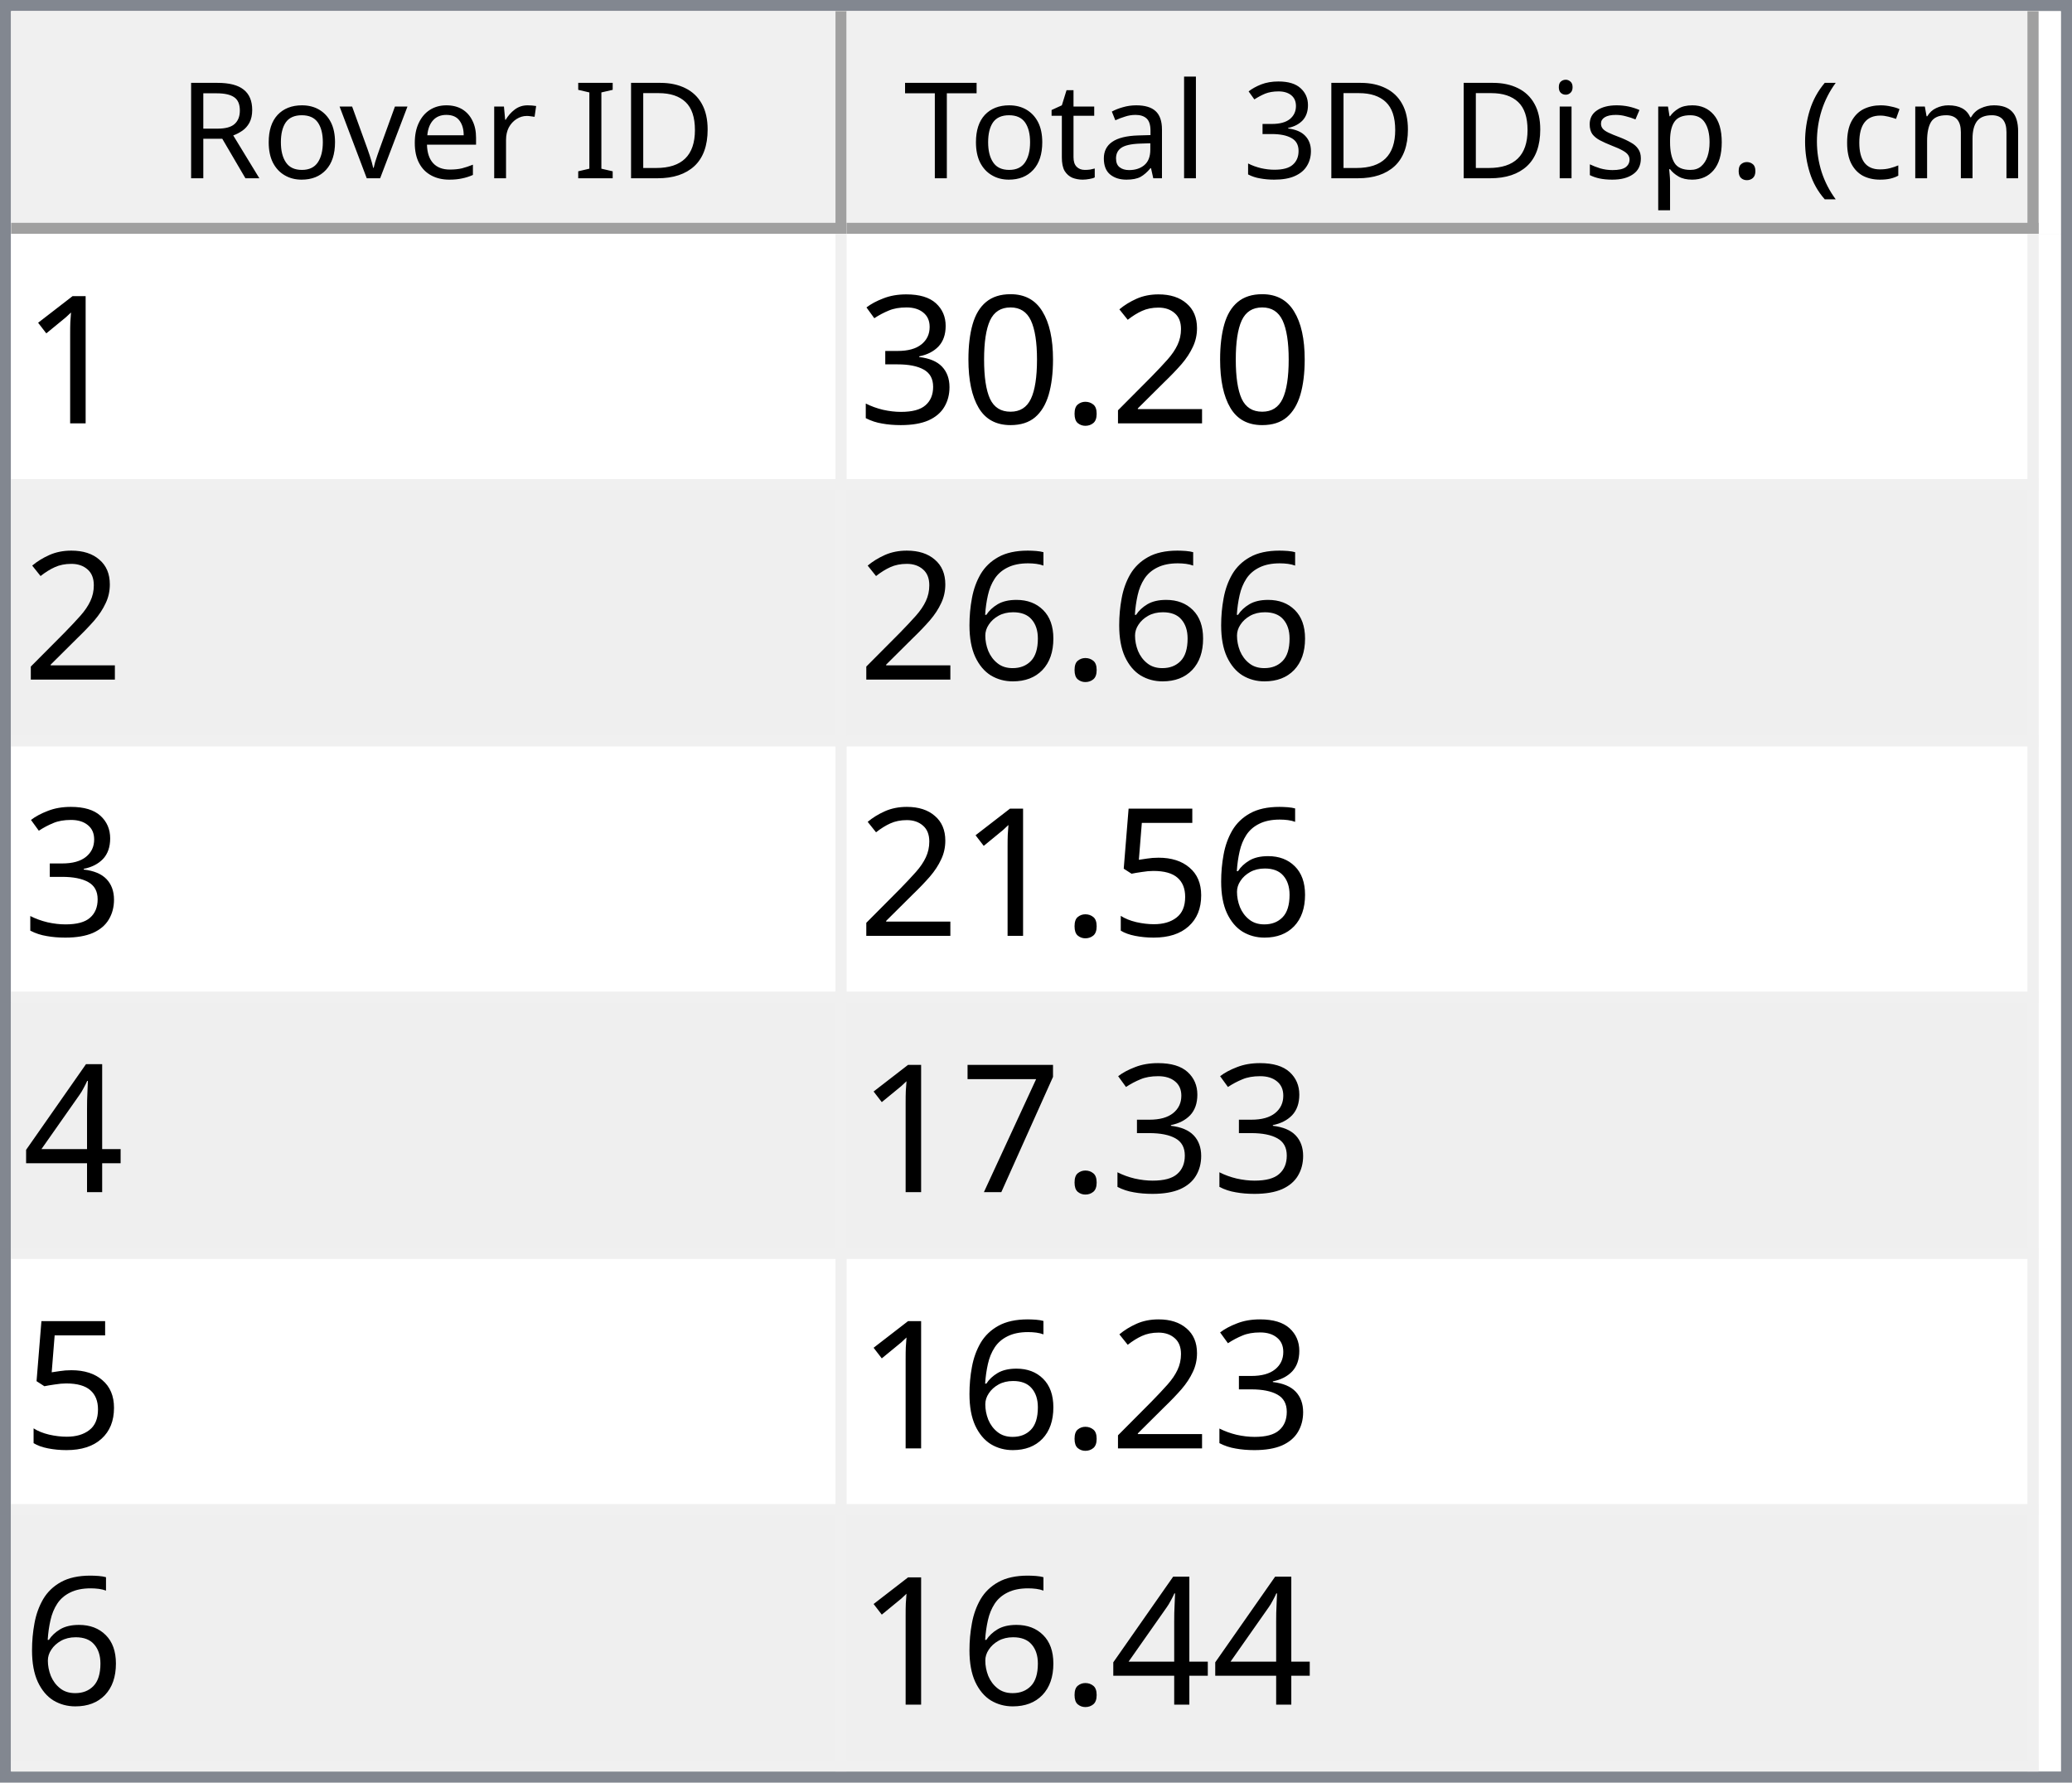
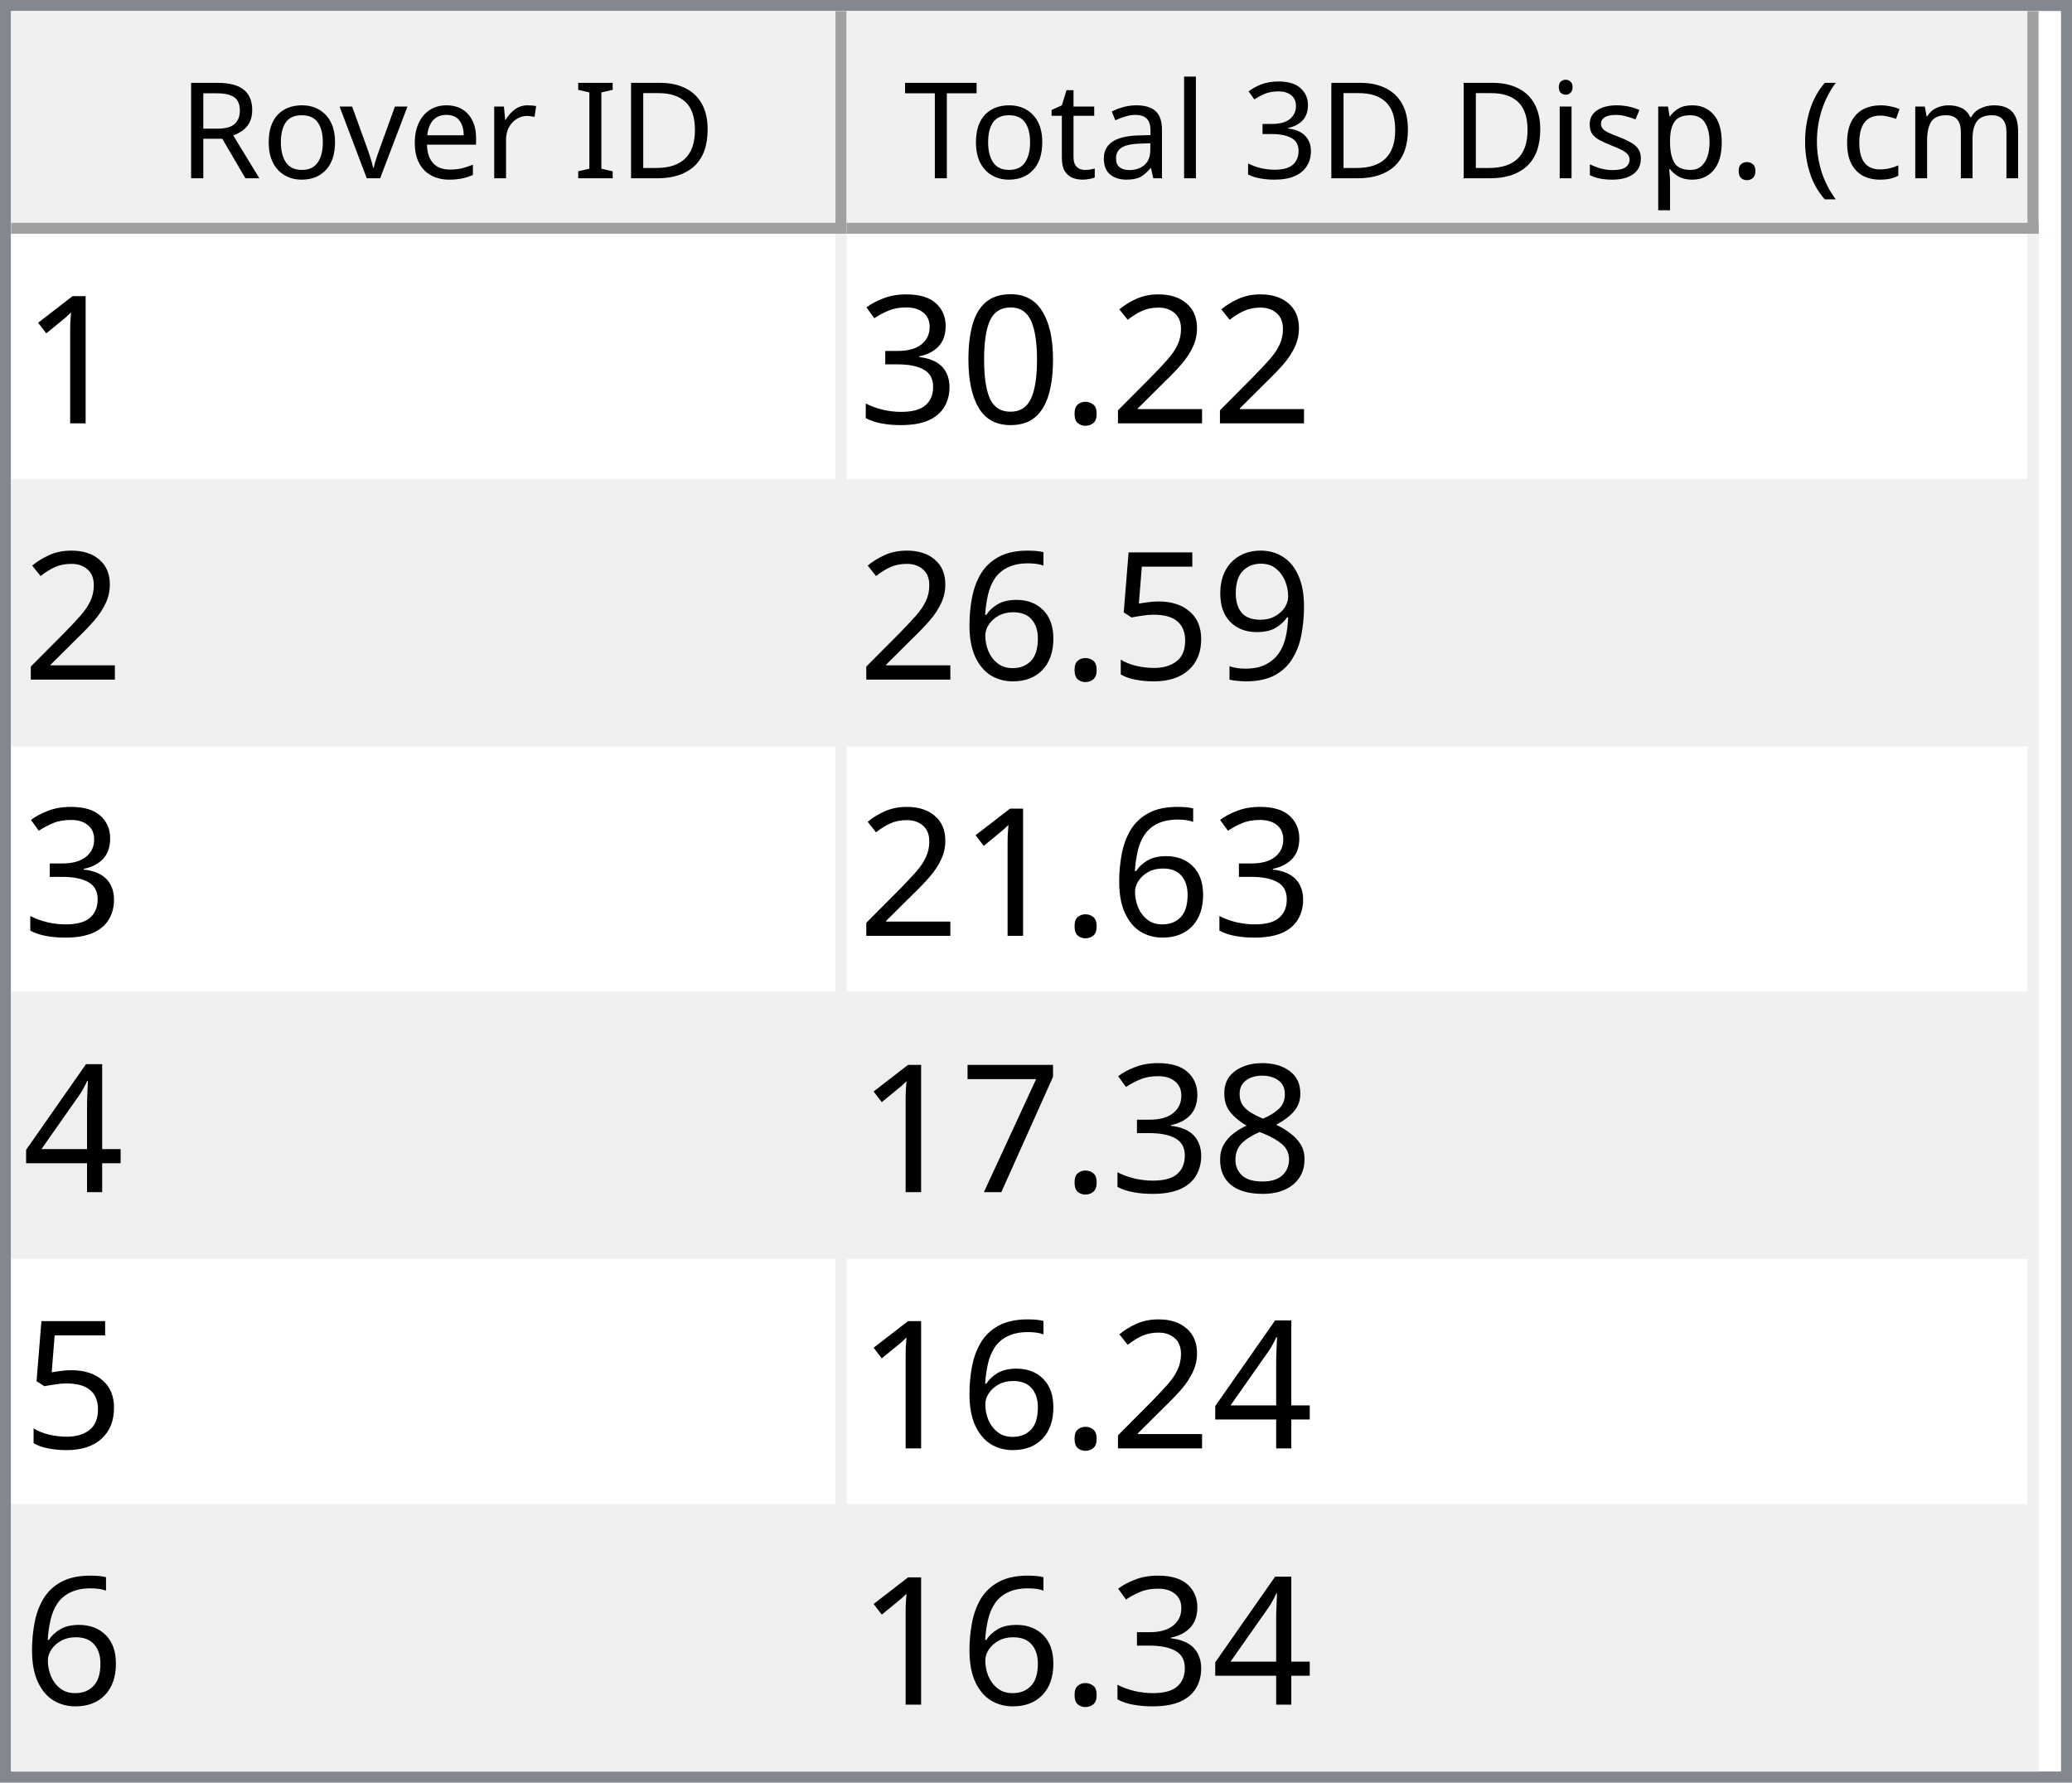
<svg xmlns="http://www.w3.org/2000/svg" style="fill-opacity:1; color-rendering:auto; color-interpolation:auto; text-rendering:auto; stroke:black; stroke-linecap:square; stroke-miterlimit:10; shape-rendering:auto; stroke-opacity:1; fill:black; stroke-dasharray:none; font-weight:normal; stroke-width:1; font-family:'Dialog'; font-style:normal; stroke-linejoin:miter; font-size:12px; stroke-dashoffset:0; image-rendering:auto;" width="186" height="160">
  <defs id="genericDefs" />
  <g>
    <defs id="defs1">
      <clipPath clipPathUnits="userSpaceOnUse" id="clipPath1">
        <path d="M0 0 L186 0 L186 160 L0 160 L0 0 Z" />
      </clipPath>
      <clipPath clipPathUnits="userSpaceOnUse" id="clipPath2">
        <path d="M0 0 L0 160 L186 160 L186 0 Z" />
      </clipPath>
      <clipPath clipPathUnits="userSpaceOnUse" id="clipPath3">
        <path d="M0 0 L0 20 L184 20 L184 0 Z" />
      </clipPath>
      <clipPath clipPathUnits="userSpaceOnUse" id="clipPath4">
        <path d="M0 0 L0 20 L75 20 L75 0 Z" />
      </clipPath>
      <clipPath clipPathUnits="userSpaceOnUse" id="clipPath5">
        <path d="M1 1 L1 19 L74 19 L74 1 Z" />
      </clipPath>
      <clipPath clipPathUnits="userSpaceOnUse" id="clipPath6">
        <path d="M0 0 L0 18 L73 18 L73 0 Z" />
      </clipPath>
      <clipPath clipPathUnits="userSpaceOnUse" id="clipPath7">
        <path d="M-0.5 -0.5 L-0.5 19.5 L74.5 19.5 L74.5 -0.5 Z" />
      </clipPath>
      <clipPath clipPathUnits="userSpaceOnUse" id="clipPath8">
        <path d="M0 0 L0 20 L107 20 L107 0 Z" />
      </clipPath>
      <clipPath clipPathUnits="userSpaceOnUse" id="clipPath9">
        <path d="M1 1 L1 19 L106 19 L106 1 Z" />
      </clipPath>
      <clipPath clipPathUnits="userSpaceOnUse" id="clipPath10">
        <path d="M0 0 L0 18 L105 18 L105 0 Z" />
      </clipPath>
      <clipPath clipPathUnits="userSpaceOnUse" id="clipPath11">
        <path d="M-0.5 -0.5 L-0.5 19.5 L106.5 19.5 L106.5 -0.5 Z" />
      </clipPath>
      <clipPath clipPathUnits="userSpaceOnUse" id="clipPath12">
        <path d="M0 0 L0 138 L184 138 L184 0 Z" />
      </clipPath>
      <clipPath clipPathUnits="userSpaceOnUse" id="clipPath13">
        <path d="M0 0 L0 138 L182 138 L182 0 Z" />
      </clipPath>
      <clipPath clipPathUnits="userSpaceOnUse" id="clipPath14">
        <path d="M-0.5 -0.5 L-0.5 137.5 L181.5 137.5 L181.5 -0.5 Z" />
      </clipPath>
      <clipPath clipPathUnits="userSpaceOnUse" id="clipPath15">
        <path d="M0 0 L0 22 L74 22 L74 0 Z" />
      </clipPath>
      <clipPath clipPathUnits="userSpaceOnUse" id="clipPath16">
        <path d="M0 0 L0 22 L106 22 L106 0 Z" />
      </clipPath>
      <font horiz-adv-x="64.551" id="font1">
        <font-face ascent="107.91" descent="25.098" units-per-em="100" style="font-style:normal; font-family:Segoe UI; font-weight:normal;" />
        <missing-glyph horiz-adv-x="64.551" d="M8.109 0 L8.109 68.266 L56.453 68.266 L56.453 0 L8.109 0 ZM15.328 7.234 L49.219 7.234 L49.219 61.031 L15.328 61.031 L15.328 7.234 Z" />
        <glyph unicode="D" horiz-adv-x="70.117" d="M9.188 0 L9.188 70.016 L28.516 70.016 Q65.531 70.016 65.531 35.891 Q65.531 19.672 55.25 9.836 Q44.969 0 27.734 0 L9.188 0 ZM17.391 62.594 L17.391 7.422 L27.828 7.422 Q41.609 7.422 49.273 14.797 Q56.938 22.172 56.938 35.688 Q56.938 62.594 28.328 62.594 L17.391 62.594 Z" />
        <glyph unicode="I" horiz-adv-x="26.611" d="M17.391 0 L9.188 0 L9.188 70.016 L17.391 70.016 L17.391 0 Z" />
        <glyph unicode=" " horiz-adv-x="27.393" d="" />
        <glyph unicode="r" horiz-adv-x="34.766" d="M34.188 41.891 Q32.078 43.5 28.125 43.5 Q23 43.5 19.555 38.672 Q16.109 33.844 16.109 25.484 L16.109 0 L8.109 0 L8.109 50 L16.109 50 L16.109 39.703 L16.312 39.703 Q18.016 44.969 21.531 47.922 Q25.047 50.875 29.391 50.875 Q32.516 50.875 34.188 50.203 L34.188 41.891 Z" />
        <glyph unicode="e" horiz-adv-x="52.295" d="M48.297 23 L12.984 23 Q13.188 14.656 17.484 10.109 Q21.781 5.562 29.297 5.562 Q37.75 5.562 44.828 11.141 L44.828 3.609 Q38.234 -1.172 27.391 -1.172 Q16.797 -1.172 10.742 5.641 Q4.688 12.453 4.688 24.812 Q4.688 36.469 11.305 43.82 Q17.922 51.172 27.734 51.172 Q37.547 51.172 42.922 44.828 Q48.297 38.484 48.297 27.203 L48.297 23 ZM40.094 29.781 Q40.047 36.719 36.75 40.578 Q33.453 44.438 27.594 44.438 Q21.922 44.438 17.969 40.383 Q14.016 36.328 13.094 29.781 L40.094 29.781 Z" />
        <glyph unicode="v" horiz-adv-x="47.9" d="M47.406 50 L27.484 0 L19.625 0 L0.688 50 L9.469 50 L22.172 13.672 Q23.578 9.672 23.922 6.688 L24.125 6.688 Q24.609 10.453 25.688 13.484 L38.969 50 L47.406 50 Z" />
        <glyph unicode="o" horiz-adv-x="58.594" d="M29 -1.172 Q17.922 -1.172 11.305 5.836 Q4.688 12.844 4.688 24.422 Q4.688 37.016 11.57 44.094 Q18.453 51.172 30.172 51.172 Q41.359 51.172 47.633 44.289 Q53.906 37.406 53.906 25.203 Q53.906 13.234 47.141 6.031 Q40.375 -1.172 29 -1.172 ZM29.594 44.438 Q21.875 44.438 17.383 39.188 Q12.891 33.938 12.891 24.703 Q12.891 15.828 17.43 10.695 Q21.969 5.562 29.594 5.562 Q37.359 5.562 41.531 10.594 Q45.703 15.625 45.703 24.906 Q45.703 34.281 41.531 39.359 Q37.359 44.438 29.594 44.438 Z" />
        <glyph unicode="R" horiz-adv-x="59.814" d="M59.375 0 L49.609 0 L37.891 19.625 Q36.281 22.359 34.766 24.289 Q33.25 26.219 31.664 27.438 Q30.078 28.656 28.25 29.219 Q26.422 29.781 24.125 29.781 L17.391 29.781 L17.391 0 L9.188 0 L9.188 70.016 L30.078 70.016 Q34.672 70.016 38.555 68.867 Q42.438 67.719 45.289 65.375 Q48.141 63.031 49.758 59.547 Q51.375 56.062 51.375 51.375 Q51.375 47.703 50.273 44.656 Q49.172 41.609 47.148 39.211 Q45.125 36.812 42.266 35.133 Q39.406 33.453 35.844 32.516 L35.844 32.328 Q37.594 31.547 38.891 30.547 Q40.188 29.547 41.359 28.18 Q42.531 26.812 43.68 25.078 Q44.828 23.344 46.234 21.047 L59.375 0 ZM17.391 62.594 L17.391 37.203 L28.516 37.203 Q31.594 37.203 34.203 38.133 Q36.812 39.062 38.719 40.797 Q40.625 42.531 41.703 45.047 Q42.781 47.562 42.781 50.688 Q42.781 56.297 39.141 59.445 Q35.5 62.594 28.609 62.594 L17.391 62.594 Z" />
        <glyph unicode=")" horiz-adv-x="30.176" d="M8.297 -15.922 L1.172 -15.922 Q16.406 2.344 16.406 26.812 Q16.406 51.469 1.078 70.016 L8.297 70.016 Q23.531 52.156 23.531 26.703 Q23.531 1.375 8.297 -15.922 Z" />
        <glyph unicode="m" horiz-adv-x="86.133" d="M79.109 0 L71.094 0 L71.094 28.719 Q71.094 37.016 68.531 40.727 Q65.969 44.438 59.906 44.438 Q54.781 44.438 51.195 39.75 Q47.609 35.062 47.609 28.516 L47.609 0 L39.594 0 L39.594 29.688 Q39.594 44.438 28.219 44.438 Q22.953 44.438 19.531 40.016 Q16.109 35.594 16.109 28.516 L16.109 0 L8.109 0 L8.109 50 L16.109 50 L16.109 42.094 L16.312 42.094 Q21.625 51.172 31.844 51.172 Q36.969 51.172 40.773 48.312 Q44.578 45.453 46 40.828 Q51.562 51.172 62.594 51.172 Q79.109 51.172 79.109 30.812 L79.109 0 Z" />
        <glyph unicode="c" horiz-adv-x="46.191" d="M42.188 2.297 Q36.422 -1.172 28.516 -1.172 Q17.828 -1.172 11.258 5.789 Q4.688 12.75 4.688 23.828 Q4.688 36.188 11.766 43.68 Q18.844 51.172 30.672 51.172 Q37.25 51.172 42.281 48.734 L42.281 40.531 Q36.719 44.438 30.375 44.438 Q22.703 44.438 17.797 38.945 Q12.891 33.453 12.891 24.516 Q12.891 15.719 17.508 10.641 Q22.125 5.562 29.891 5.562 Q36.422 5.562 42.188 9.906 L42.188 2.297 Z" />
        <glyph unicode="(" horiz-adv-x="30.176" d="M29.109 -15.922 L21.969 -15.922 Q6.844 1.375 6.844 26.703 Q6.844 52.156 21.969 70.016 L29.203 70.016 Q13.875 51.469 13.875 26.812 Q13.875 2.344 29.109 -15.922 Z" />
        <glyph unicode="." horiz-adv-x="21.68" d="M10.891 -1.078 Q8.641 -1.078 7.055 0.539 Q5.469 2.156 5.469 4.391 Q5.469 6.641 7.055 8.273 Q8.641 9.906 10.891 9.906 Q13.188 9.906 14.797 8.273 Q16.406 6.641 16.406 4.391 Q16.406 2.156 14.797 0.539 Q13.188 -1.078 10.891 -1.078 Z" />
        <glyph unicode="p" horiz-adv-x="58.789" d="M16.312 7.234 L16.109 7.234 L16.109 -23 L8.109 -23 L8.109 50 L16.109 50 L16.109 41.219 L16.312 41.219 Q22.219 51.172 33.594 51.172 Q43.266 51.172 48.688 44.461 Q54.109 37.75 54.109 26.469 Q54.109 13.922 48 6.375 Q41.891 -1.172 31.297 -1.172 Q21.578 -1.172 16.312 7.234 ZM16.109 27.391 L16.109 20.406 Q16.109 14.203 20.141 9.883 Q24.172 5.562 30.375 5.562 Q37.641 5.562 41.773 11.133 Q45.906 16.703 45.906 26.609 Q45.906 34.969 42.047 39.703 Q38.188 44.438 31.594 44.438 Q24.609 44.438 20.359 39.578 Q16.109 34.719 16.109 27.391 Z" />
        <glyph unicode="s" horiz-adv-x="42.432" d="M5.078 1.812 L5.078 10.406 Q11.625 5.562 19.484 5.562 Q30.031 5.562 30.031 12.594 Q30.031 14.594 29.125 15.992 Q28.219 17.391 26.68 18.461 Q25.141 19.531 23.07 20.383 Q21 21.234 18.609 22.172 Q15.281 23.484 12.766 24.828 Q10.25 26.172 8.57 27.859 Q6.891 29.547 6.031 31.695 Q5.172 33.844 5.172 36.719 Q5.172 40.234 6.789 42.945 Q8.406 45.656 11.086 47.484 Q13.766 49.312 17.211 50.242 Q20.656 51.172 24.312 51.172 Q30.812 51.172 35.938 48.922 L35.938 40.828 Q30.422 44.438 23.25 44.438 Q21 44.438 19.195 43.922 Q17.391 43.406 16.094 42.477 Q14.797 41.547 14.086 40.258 Q13.375 38.969 13.375 37.406 Q13.375 35.453 14.086 34.133 Q14.797 32.812 16.164 31.789 Q17.531 30.766 19.484 29.938 Q21.438 29.109 23.922 28.125 Q27.25 26.859 29.883 25.516 Q32.516 24.172 34.375 22.484 Q36.234 20.797 37.234 18.602 Q38.234 16.406 38.234 13.375 Q38.234 9.672 36.602 6.938 Q34.969 4.203 32.234 2.398 Q29.5 0.594 25.93 -0.289 Q22.359 -1.172 18.453 -1.172 Q10.75 -1.172 5.078 1.812 Z" />
        <glyph unicode="i" horiz-adv-x="24.219" d="M12.203 62.703 Q10.062 62.703 8.547 64.164 Q7.031 65.625 7.031 67.875 Q7.031 70.125 8.547 71.609 Q10.062 73.094 12.203 73.094 Q14.406 73.094 15.945 71.609 Q17.484 70.125 17.484 67.875 Q17.484 65.719 15.945 64.211 Q14.406 62.703 12.203 62.703 ZM16.109 0 L8.109 0 L8.109 50 L16.109 50 L16.109 0 Z" />
        <glyph unicode="3" horiz-adv-x="53.906" d="M46.531 19.828 Q46.531 15.094 44.75 11.211 Q42.969 7.328 39.719 4.57 Q36.469 1.812 31.93 0.297 Q27.391 -1.219 21.922 -1.219 Q11.922 -1.219 6 2.594 L6 11.188 Q13.094 5.609 22.219 5.609 Q25.875 5.609 28.828 6.539 Q31.781 7.469 33.906 9.227 Q36.031 10.984 37.18 13.477 Q38.328 15.969 38.328 19.094 Q38.328 32.812 18.797 32.812 L12.984 32.812 L12.984 39.594 L18.5 39.594 Q35.797 39.594 35.797 52.484 Q35.797 64.406 22.609 64.406 Q15.188 64.406 8.688 59.422 L8.688 67.188 Q15.375 71.188 24.609 71.188 Q29 71.188 32.57 69.969 Q36.141 68.75 38.68 66.555 Q41.219 64.359 42.609 61.281 Q44 58.203 44 54.5 Q44 40.672 30.031 36.719 L30.031 36.531 Q33.594 36.141 36.625 34.797 Q39.656 33.453 41.852 31.305 Q44.047 29.156 45.289 26.25 Q46.531 23.344 46.531 19.828 Z" />
        <glyph unicode="l" horiz-adv-x="24.219" d="M16.109 0 L8.109 0 L8.109 74.031 L16.109 74.031 L16.109 0 Z" />
        <glyph unicode="a" horiz-adv-x="50.879" d="M43.891 0 L35.891 0 L35.891 7.812 L35.688 7.812 Q30.469 -1.172 20.312 -1.172 Q12.844 -1.172 8.617 2.781 Q4.391 6.734 4.391 13.281 Q4.391 27.297 20.906 29.594 L35.891 31.688 Q35.891 44.438 25.594 44.438 Q16.547 44.438 9.281 38.281 L9.281 46.484 Q16.656 51.172 26.266 51.172 Q43.891 51.172 43.891 32.516 L43.891 0 ZM35.891 25.297 L23.828 23.641 Q18.266 22.859 15.43 20.875 Q12.594 18.891 12.594 13.875 Q12.594 10.203 15.211 7.883 Q17.828 5.562 22.172 5.562 Q28.125 5.562 32.008 9.742 Q35.891 13.922 35.891 20.312 L35.891 25.297 Z" />
        <glyph unicode="t" horiz-adv-x="33.887" d="M31.297 0.484 Q28.469 -1.078 23.828 -1.078 Q10.688 -1.078 10.688 13.578 L10.688 43.172 L2.094 43.172 L2.094 50 L10.688 50 L10.688 62.203 L18.703 64.797 L18.703 50 L31.297 50 L31.297 43.172 L18.703 43.172 L18.703 14.984 Q18.703 9.969 20.414 7.82 Q22.125 5.672 26.078 5.672 Q29.109 5.672 31.297 7.328 L31.297 0.484 Z" />
        <glyph unicode="T" horiz-adv-x="52.393" d="M50.594 62.594 L30.375 62.594 L30.375 0 L22.172 0 L22.172 62.594 L2 62.594 L2 70.016 L50.594 70.016 L50.594 62.594 Z" />
      </font>
      <font horiz-adv-x="75.0" id="font2">
        <font-face ascent="100.537" descent="21.973" units-per-em="100" style="font-style:normal; font-family:sans-serif; font-weight:normal;" />
        <missing-glyph horiz-adv-x="75.0" d="M12.5 0 L12.5 62.5 L62.5 62.5 L62.5 0 L12.5 0 ZM14.062 1.562 L60.938 1.562 L60.938 60.938 L14.062 60.938 L14.062 1.562 Z" />
        <glyph unicode="1" horiz-adv-x="55.615" d="M37.25 0 L28.469 0 L28.469 56 Q25.297 52.984 20.141 49.953 Q14.984 46.922 10.891 45.406 L10.891 53.906 Q18.266 57.375 23.781 62.305 Q29.297 67.234 31.594 71.875 L37.25 71.875 L37.25 0 Z" />
        <glyph unicode="2" horiz-adv-x="55.615" d="M50.344 8.453 L50.344 0 L3.031 0 Q2.938 3.172 4.047 6.109 Q5.859 10.938 9.836 15.625 Q13.812 20.312 21.344 26.469 Q33.016 36.031 37.117 41.625 Q41.219 47.219 41.219 52.203 Q41.219 57.422 37.477 61.008 Q33.734 64.594 27.734 64.594 Q21.391 64.594 17.578 60.789 Q13.766 56.984 13.719 50.25 L4.688 51.172 Q5.609 61.281 11.664 66.578 Q17.719 71.875 27.938 71.875 Q38.234 71.875 44.242 66.164 Q50.25 60.453 50.25 52 Q50.25 47.703 48.492 43.555 Q46.734 39.406 42.656 34.812 Q38.578 30.219 29.109 22.219 Q21.188 15.578 18.945 13.211 Q16.703 10.844 15.234 8.453 L50.344 8.453 Z" />
        <glyph unicode="." horiz-adv-x="27.783" d="M9.078 0 L9.078 10.016 L19.094 10.016 L19.094 0 L9.078 0 Z" />
        <glyph unicode="0" horiz-adv-x="55.615" d="M4.156 35.297 Q4.156 48 6.766 55.742 Q9.375 63.484 14.523 67.68 Q19.672 71.875 27.484 71.875 Q33.25 71.875 37.594 69.555 Q41.938 67.234 44.773 62.867 Q47.609 58.5 49.219 52.227 Q50.828 45.953 50.828 35.297 Q50.828 22.703 48.242 14.969 Q45.656 7.234 40.508 3.008 Q35.359 -1.219 27.484 -1.219 Q17.141 -1.219 11.234 6.203 Q4.156 15.141 4.156 35.297 ZM13.188 35.297 Q13.188 17.672 17.312 11.836 Q21.438 6 27.484 6 Q33.547 6 37.672 11.859 Q41.797 17.719 41.797 35.297 Q41.797 52.984 37.672 58.789 Q33.547 64.594 27.391 64.594 Q21.344 64.594 17.719 59.469 Q13.188 52.938 13.188 35.297 Z" />
        <glyph unicode="3" horiz-adv-x="55.615" d="M4.203 18.891 L12.984 20.062 Q14.5 12.594 18.141 9.297 Q21.781 6 27 6 Q33.203 6 37.477 10.297 Q41.75 14.594 41.75 20.953 Q41.75 27 37.797 30.93 Q33.844 34.859 27.734 34.859 Q25.25 34.859 21.531 33.891 L22.516 41.609 Q23.391 41.5 23.922 41.5 Q29.547 41.5 34.039 44.43 Q38.531 47.359 38.531 53.469 Q38.531 58.297 35.258 61.477 Q31.984 64.656 26.812 64.656 Q21.688 64.656 18.266 61.43 Q14.844 58.203 13.875 51.766 L5.078 53.328 Q6.688 62.156 12.398 67.016 Q18.109 71.875 26.609 71.875 Q32.469 71.875 37.398 69.359 Q42.328 66.844 44.945 62.5 Q47.562 58.156 47.562 53.266 Q47.562 48.641 45.07 44.828 Q42.578 41.016 37.703 38.766 Q44.047 37.312 47.562 32.695 Q51.078 28.078 51.078 21.141 Q51.078 11.766 44.242 5.25 Q37.406 -1.266 26.953 -1.266 Q17.531 -1.266 11.305 4.352 Q5.078 9.969 4.203 18.891 Z" />
+         <glyph unicode="9" horiz-adv-x="55.615" d="M5.469 16.547 L13.922 17.328 Q14.984 11.375 18.016 8.688 Q21.047 6 25.781 6 Q29.828 6 32.883 7.859 Q35.938 9.719 37.891 12.82 Q39.844 15.922 41.164 21.195 Q42.484 26.469 42.484 31.938 Q42.484 32.516 42.438 33.688 Q39.797 29.5 35.234 26.883 Q30.672 24.266 25.344 24.266 Q16.453 24.266 10.305 30.711 Q4.156 37.156 4.156 47.703 Q4.156 58.594 10.578 65.234 Q17 71.875 26.656 71.875 Q33.641 71.875 39.43 68.117 Q45.219 64.359 48.219 57.398 Q51.219 50.438 51.219 37.25 Q51.219 23.531 48.242 15.406 Q45.266 7.281 39.383 3.031 Q33.5 -1.219 25.594 -1.219 Q17.188 -1.219 11.867 3.445 Q6.547 8.109 5.469 16.547 ZM41.453 48.141 Q41.453 55.719 37.43 60.156 Q33.406 64.594 27.734 64.594 Q21.875 64.594 17.531 59.812 Q13.188 55.031 13.188 47.406 Q13.188 40.578 17.312 36.305 Q21.438 32.031 27.484 32.031 Q33.594 32.031 37.523 36.305 Q41.453 40.578 41.453 48.141 Z" />
+         <glyph unicode="5" horiz-adv-x="55.615" d="M4.156 18.75 L13.375 19.531 Q14.406 12.797 18.141 9.398 Q21.875 6 27.156 6 Q33.5 6 37.891 10.789 Q42.281 15.578 42.281 23.484 Q42.281 31 38.062 35.352 Q33.844 39.703 27 39.703 Q22.75 39.703 19.336 37.773 Q15.922 35.844 13.969 32.766 L5.719 33.844 L12.641 70.609 L48.25 70.609 L48.25 62.203 L19.672 62.203 L15.828 42.969 Q22.266 47.469 29.344 47.469 Q38.719 47.469 45.164 40.969 Q51.609 34.469 51.609 24.266 Q51.609 14.547 45.953 7.469 Q39.062 -1.219 27.156 -1.219 Q17.391 -1.219 11.211 4.25 Q5.031 9.719 4.156 18.75 Z" />
        <glyph unicode="6" horiz-adv-x="55.615" d="M49.75 54.047 L41.016 53.375 Q39.844 58.547 37.703 60.891 Q34.125 64.656 28.906 64.656 Q24.703 64.656 21.531 62.312 Q17.391 59.281 14.992 53.469 Q12.594 47.656 12.5 36.922 Q15.672 41.75 20.266 44.094 Q24.859 46.438 29.891 46.438 Q38.672 46.438 44.852 39.969 Q51.031 33.5 51.031 23.25 Q51.031 16.5 48.125 10.719 Q45.219 4.938 40.141 1.859 Q35.062 -1.219 28.609 -1.219 Q17.625 -1.219 10.695 6.859 Q3.766 14.938 3.766 33.5 Q3.766 54.25 11.422 63.672 Q18.109 71.875 29.438 71.875 Q37.891 71.875 43.289 67.141 Q48.688 62.406 49.75 54.047 ZM13.875 23.188 Q13.875 18.656 15.797 14.508 Q17.719 10.359 21.188 8.18 Q24.656 6 28.469 6 Q34.031 6 38.039 10.492 Q42.047 14.984 42.047 22.703 Q42.047 30.125 38.086 34.398 Q34.125 38.672 28.125 38.672 Q22.172 38.672 18.023 34.398 Q13.875 30.125 13.875 23.188 Z" />
-         <glyph unicode="5" horiz-adv-x="55.615" d="M4.156 18.75 L13.375 19.531 Q14.406 12.797 18.141 9.398 Q21.875 6 27.156 6 Q33.5 6 37.891 10.789 Q42.281 15.578 42.281 23.484 Q42.281 31 38.062 35.352 Q33.844 39.703 27 39.703 Q22.75 39.703 19.336 37.773 Q15.922 35.844 13.969 32.766 L5.719 33.844 L12.641 70.609 L48.25 70.609 L48.25 62.203 L19.672 62.203 L15.828 42.969 Q22.266 47.469 29.344 47.469 Q38.719 47.469 45.164 40.969 Q51.609 34.469 51.609 24.266 Q51.609 14.547 45.953 7.469 Q39.062 -1.219 27.156 -1.219 Q17.391 -1.219 11.211 4.25 Q5.031 9.719 4.156 18.75 Z" />
        <glyph unicode="4" horiz-adv-x="55.615" d="M32.328 0 L32.328 17.141 L1.266 17.141 L1.266 25.203 L33.938 71.578 L41.109 71.578 L41.109 25.203 L50.781 25.203 L50.781 17.141 L41.109 17.141 L41.109 0 L32.328 0 ZM32.328 25.203 L32.328 57.469 L9.906 25.203 L32.328 25.203 Z" />
+         <glyph unicode="8" horiz-adv-x="55.615" d="M17.672 38.812 Q12.203 40.828 9.57 44.539 Q6.938 48.25 6.938 53.422 Q6.938 61.234 12.555 66.555 Q18.172 71.875 27.484 71.875 Q36.859 71.875 42.578 66.43 Q48.297 60.984 48.297 53.172 Q48.297 48.188 45.68 44.508 Q43.062 40.828 37.75 38.812 Q44.344 36.672 47.781 31.883 Q51.219 27.094 51.219 20.453 Q51.219 11.281 44.727 5.031 Q38.234 -1.219 27.641 -1.219 Q17.047 -1.219 10.547 5.055 Q4.047 11.328 4.047 20.703 Q4.047 27.688 7.594 32.398 Q11.141 37.109 17.672 38.812 ZM15.922 53.719 Q15.922 48.641 19.195 45.414 Q22.469 42.188 27.688 42.188 Q32.766 42.188 36.016 45.383 Q39.266 48.578 39.266 53.219 Q39.266 58.062 35.914 61.359 Q32.562 64.656 27.594 64.656 Q22.562 64.656 19.242 61.43 Q15.922 58.203 15.922 53.719 ZM13.094 20.656 Q13.094 16.891 14.875 13.375 Q16.656 9.859 20.172 7.93 Q23.688 6 27.734 6 Q34.031 6 38.133 10.055 Q42.234 14.109 42.234 20.359 Q42.234 26.703 38.016 30.859 Q33.797 35.016 27.438 35.016 Q21.234 35.016 17.164 30.914 Q13.094 26.812 13.094 20.656 Z" />
        <glyph unicode="7" horiz-adv-x="55.615" d="M4.734 62.203 L4.734 70.656 L51.078 70.656 L51.078 63.812 Q44.234 56.547 37.523 44.484 Q30.812 32.422 27.156 19.672 Q24.516 10.688 23.781 0 L14.75 0 Q14.891 8.453 18.062 20.414 Q21.234 32.375 27.172 43.484 Q33.109 54.594 39.797 62.203 L4.734 62.203 Z" />
      </font>
    </defs>
    <g style="fill:white; stroke:white;">
      <rect x="0" y="0" width="186" style="clip-path:url(#clipPath1); stroke:none;" height="160" />
    </g>
    <g style="fill:white; text-rendering:optimizeSpeed; color-rendering:optimizeSpeed; image-rendering:optimizeSpeed; shape-rendering:crispEdges; stroke:white; color-interpolation:sRGB;">
      <rect x="0" width="186" height="160" y="0" style="stroke:none;" />
      <path style="stroke:none;" d="M0 160 L186 160 L186 0 L0 0 Z" />
    </g>
    <g style="fill:rgb(240,240,240); font-family:'Segoe UI'; stroke:rgb(240,240,240);">
      <rect x="0" y="0" width="186" style="clip-path:url(#clipPath2); stroke:none;" height="160" />
    </g>
    <g style="fill:rgb(130,135,144); font-family:'Segoe UI'; stroke:rgb(130,135,144);">
      <path d="M0 0 L186 0 L186 160 L0 160 L0 0 ZM1 1 L185 1 L185 159 L1 159 L1 1 Z" style="fill-rule:evenodd; clip-path:url(#clipPath2); stroke:none;" />
    </g>
    <g style="fill:white; font-family:'Segoe UI'; stroke:white;" transform="translate(1,1)">
      <rect x="0" y="0" width="184" style="clip-path:url(#clipPath3); stroke:none;" height="20" />
    </g>
    <g style="fill:rgb(240,240,240); font-family:'Segoe UI'; stroke:rgb(240,240,240);" transform="translate(1,1)">
      <rect x="0" y="0" width="75" style="clip-path:url(#clipPath4); stroke:none;" height="20" />
    </g>
    <g style="font-family:'Segoe UI';" transform="translate(2,2)">
      <text x="14" xml:space="preserve" y="14" style="clip-path:url(#clipPath6); stroke:none;">Rover ID</text>
    </g>
    <g style="fill:rgb(160,160,160); font-family:'Segoe UI'; stroke:rgb(160,160,160); stroke-linejoin:bevel;" transform="translate(1.5,1.5)">
      <line x1="74" x2="74" y1="0" style="fill:none; clip-path:url(#clipPath7);" y2="19" />
    </g>
    <g style="fill:rgb(160,160,160); font-family:'Segoe UI'; stroke:rgb(160,160,160); stroke-linejoin:bevel;" transform="matrix(1,0,0,1,1,1) translate(0.5,0.5)">
      <line x1="0" x2="74" y1="19" style="fill:none; clip-path:url(#clipPath7);" y2="19" />
    </g>
    <g style="fill:rgb(240,240,240); font-family:'Segoe UI'; stroke:rgb(240,240,240);" transform="translate(76,1)">
      <rect x="0" y="0" width="107" style="clip-path:url(#clipPath8); stroke:none;" height="20" />
    </g>
    <g style="font-family:'Segoe UI';" transform="translate(77,2)">
      <text x="1" xml:space="preserve" y="14" style="clip-path:url(#clipPath10); stroke:none;"> Total 3D Disp. (cm)</text>
    </g>
    <g style="fill:rgb(160,160,160); font-family:'Segoe UI'; stroke:rgb(160,160,160); stroke-linejoin:bevel;" transform="translate(76.5,1.5)">
      <line x1="106" x2="106" y1="0" style="fill:none; clip-path:url(#clipPath11);" y2="19" />
    </g>
    <g style="fill:rgb(160,160,160); font-family:'Segoe UI'; stroke:rgb(160,160,160); stroke-linejoin:bevel;" transform="matrix(1,0,0,1,76,1) translate(0.5,0.5)">
      <line x1="0" x2="106" y1="19" style="fill:none; clip-path:url(#clipPath11);" y2="19" />
    </g>
    <g style="fill:white; font-family:'Segoe UI'; stroke:white;" transform="translate(1,21)">
      <rect x="0" y="0" width="184" style="clip-path:url(#clipPath12); stroke:none;" height="138" />
    </g>
    <g style="fill:rgb(240,240,240); font-size:16px; font-family:sans-serif; stroke:rgb(240,240,240);" transform="translate(1,21)">
      <rect x="0" y="0" width="182" style="clip-path:url(#clipPath13); stroke:none;" height="138" />
      <line transform="translate(0.5,0.5)" x1="0" x2="181" y1="22" style="clip-path:url(#clipPath14); fill:none; stroke-linejoin:bevel;" y2="22" />
    </g>
    <g transform="matrix(1,0,0,1,1,21) translate(0.5,0.5)" style="fill:rgb(240,240,240); font-size:16px; font-family:sans-serif; stroke:rgb(240,240,240); stroke-linejoin:bevel;">
      <line x1="0" x2="181" y1="45" style="fill:none; clip-path:url(#clipPath14);" y2="45" />
    </g>
    <g transform="matrix(1,0,0,1,1,21) translate(0.5,0.5)" style="fill:rgb(240,240,240); font-size:16px; font-family:sans-serif; stroke:rgb(240,240,240); stroke-linejoin:bevel;">
      <line x1="0" x2="181" y1="68" style="fill:none; clip-path:url(#clipPath14);" y2="68" />
    </g>
    <g transform="matrix(1,0,0,1,1,21) translate(0.5,0.5)" style="fill:rgb(240,240,240); font-size:16px; font-family:sans-serif; stroke:rgb(240,240,240); stroke-linejoin:bevel;">
      <line x1="0" x2="181" y1="91" style="fill:none; clip-path:url(#clipPath14);" y2="91" />
    </g>
    <g transform="matrix(1,0,0,1,1,21) translate(0.5,0.5)" style="fill:rgb(240,240,240); font-size:16px; font-family:sans-serif; stroke:rgb(240,240,240); stroke-linejoin:bevel;">
      <line x1="0" x2="181" y1="114" style="fill:none; clip-path:url(#clipPath14);" y2="114" />
    </g>
    <g transform="matrix(1,0,0,1,1,21) translate(0.5,0.5)" style="fill:rgb(240,240,240); font-size:16px; font-family:sans-serif; stroke:rgb(240,240,240); stroke-linejoin:bevel;">
      <line x1="0" x2="181" y1="137" style="fill:none; clip-path:url(#clipPath14);" y2="137" />
    </g>
    <g transform="matrix(1,0,0,1,1,21) translate(0.5,0.5)" style="fill:rgb(240,240,240); font-size:16px; font-family:sans-serif; stroke:rgb(240,240,240); stroke-linejoin:bevel;">
      <line x1="74" x2="74" y1="0" style="fill:none; clip-path:url(#clipPath14);" y2="137" />
    </g>
    <g transform="matrix(1,0,0,1,1,21) translate(0.5,0.5)" style="fill:rgb(240,240,240); font-size:16px; font-family:sans-serif; stroke:rgb(240,240,240); stroke-linejoin:bevel;">
      <line x1="181" x2="181" y1="0" style="fill:none; clip-path:url(#clipPath14);" y2="137" />
    </g>
    <g style="fill:white; font-size:16px; font-family:sans-serif; stroke:white;" transform="matrix(1,0,0,1,1,21)">
      <rect x="0" y="0" width="74" style="clip-path:url(#clipPath15); stroke:none;" height="22" />
      <text x="1" y="17" style="fill:black; clip-path:url(#clipPath15); stroke:none;" xml:space="preserve">1</text>
    </g>
    <g style="fill:white; font-size:16px; font-family:sans-serif; stroke:white;" transform="matrix(1,0,0,1,1,21) translate(75,0)">
      <rect x="0" y="0" width="106" style="clip-path:url(#clipPath16); stroke:none;" height="22" />
-       <text x="1" y="17" style="fill:black; clip-path:url(#clipPath16); stroke:none;" xml:space="preserve">30.20</text>
+       <text x="1" y="17" style="fill:black; clip-path:url(#clipPath16); stroke:none;" xml:space="preserve">30.22</text>
    </g>
    <g style="fill:rgb(239,239,239); font-size:16px; font-family:sans-serif; stroke:rgb(239,239,239);" transform="matrix(1,0,0,1,1,21) translate(0,23)">
      <rect x="0" y="0" width="74" style="clip-path:url(#clipPath15); stroke:none;" height="22" />
      <text x="1" y="17" style="fill:black; clip-path:url(#clipPath15); stroke:none;" xml:space="preserve">2</text>
    </g>
    <g style="fill:rgb(239,239,239); font-size:16px; font-family:sans-serif; stroke:rgb(239,239,239);" transform="matrix(1,0,0,1,1,21) translate(75,23)">
      <rect x="0" y="0" width="106" style="clip-path:url(#clipPath16); stroke:none;" height="22" />
-       <text x="1" y="17" style="fill:black; clip-path:url(#clipPath16); stroke:none;" xml:space="preserve">26.66</text>
+       <text x="1" y="17" style="fill:black; clip-path:url(#clipPath16); stroke:none;" xml:space="preserve">26.59</text>
    </g>
    <g style="fill:white; font-size:16px; font-family:sans-serif; stroke:white;" transform="matrix(1,0,0,1,1,21) translate(0,46)">
      <rect x="0" y="0" width="74" style="clip-path:url(#clipPath15); stroke:none;" height="22" />
      <text x="1" y="17" style="fill:black; clip-path:url(#clipPath15); stroke:none;" xml:space="preserve">3</text>
    </g>
    <g style="fill:white; font-size:16px; font-family:sans-serif; stroke:white;" transform="matrix(1,0,0,1,1,21) translate(75,46)">
      <rect x="0" y="0" width="106" style="clip-path:url(#clipPath16); stroke:none;" height="22" />
-       <text x="1" y="17" style="fill:black; clip-path:url(#clipPath16); stroke:none;" xml:space="preserve">21.56</text>
+       <text x="1" y="17" style="fill:black; clip-path:url(#clipPath16); stroke:none;" xml:space="preserve">21.63</text>
    </g>
    <g style="fill:rgb(239,239,239); font-size:16px; font-family:sans-serif; stroke:rgb(239,239,239);" transform="matrix(1,0,0,1,1,21) translate(0,69)">
      <rect x="0" y="0" width="74" style="clip-path:url(#clipPath15); stroke:none;" height="22" />
      <text x="1" y="17" style="fill:black; clip-path:url(#clipPath15); stroke:none;" xml:space="preserve">4</text>
    </g>
    <g style="fill:rgb(239,239,239); font-size:16px; font-family:sans-serif; stroke:rgb(239,239,239);" transform="matrix(1,0,0,1,1,21) translate(75,69)">
      <rect x="0" y="0" width="106" style="clip-path:url(#clipPath16); stroke:none;" height="22" />
-       <text x="1" y="17" style="fill:black; clip-path:url(#clipPath16); stroke:none;" xml:space="preserve">17.33</text>
+       <text x="1" y="17" style="fill:black; clip-path:url(#clipPath16); stroke:none;" xml:space="preserve">17.38</text>
    </g>
    <g style="fill:white; font-size:16px; font-family:sans-serif; stroke:white;" transform="matrix(1,0,0,1,1,21) translate(0,92)">
      <rect x="0" y="0" width="74" style="clip-path:url(#clipPath15); stroke:none;" height="22" />
      <text x="1" y="17" style="fill:black; clip-path:url(#clipPath15); stroke:none;" xml:space="preserve">5</text>
    </g>
    <g style="fill:white; font-size:16px; font-family:sans-serif; stroke:white;" transform="matrix(1,0,0,1,1,21) translate(75,92)">
      <rect x="0" y="0" width="106" style="clip-path:url(#clipPath16); stroke:none;" height="22" />
-       <text x="1" y="17" style="fill:black; clip-path:url(#clipPath16); stroke:none;" xml:space="preserve">16.23</text>
+       <text x="1" y="17" style="fill:black; clip-path:url(#clipPath16); stroke:none;" xml:space="preserve">16.24</text>
    </g>
    <g style="fill:rgb(239,239,239); font-size:16px; font-family:sans-serif; stroke:rgb(239,239,239);" transform="matrix(1,0,0,1,1,21) translate(0,115)">
      <rect x="0" y="0" width="74" style="clip-path:url(#clipPath15); stroke:none;" height="22" />
      <text x="1" y="17" style="fill:black; clip-path:url(#clipPath15); stroke:none;" xml:space="preserve">6</text>
    </g>
    <g style="fill:rgb(239,239,239); font-size:16px; font-family:sans-serif; stroke:rgb(239,239,239);" transform="matrix(1,0,0,1,1,21) translate(75,115)">
      <rect x="0" y="0" width="106" style="clip-path:url(#clipPath16); stroke:none;" height="22" />
-       <text x="1" y="17" style="fill:black; clip-path:url(#clipPath16); stroke:none;" xml:space="preserve">16.44</text>
+       <text x="1" y="17" style="fill:black; clip-path:url(#clipPath16); stroke:none;" xml:space="preserve">16.34</text>
    </g>
  </g>
</svg>
